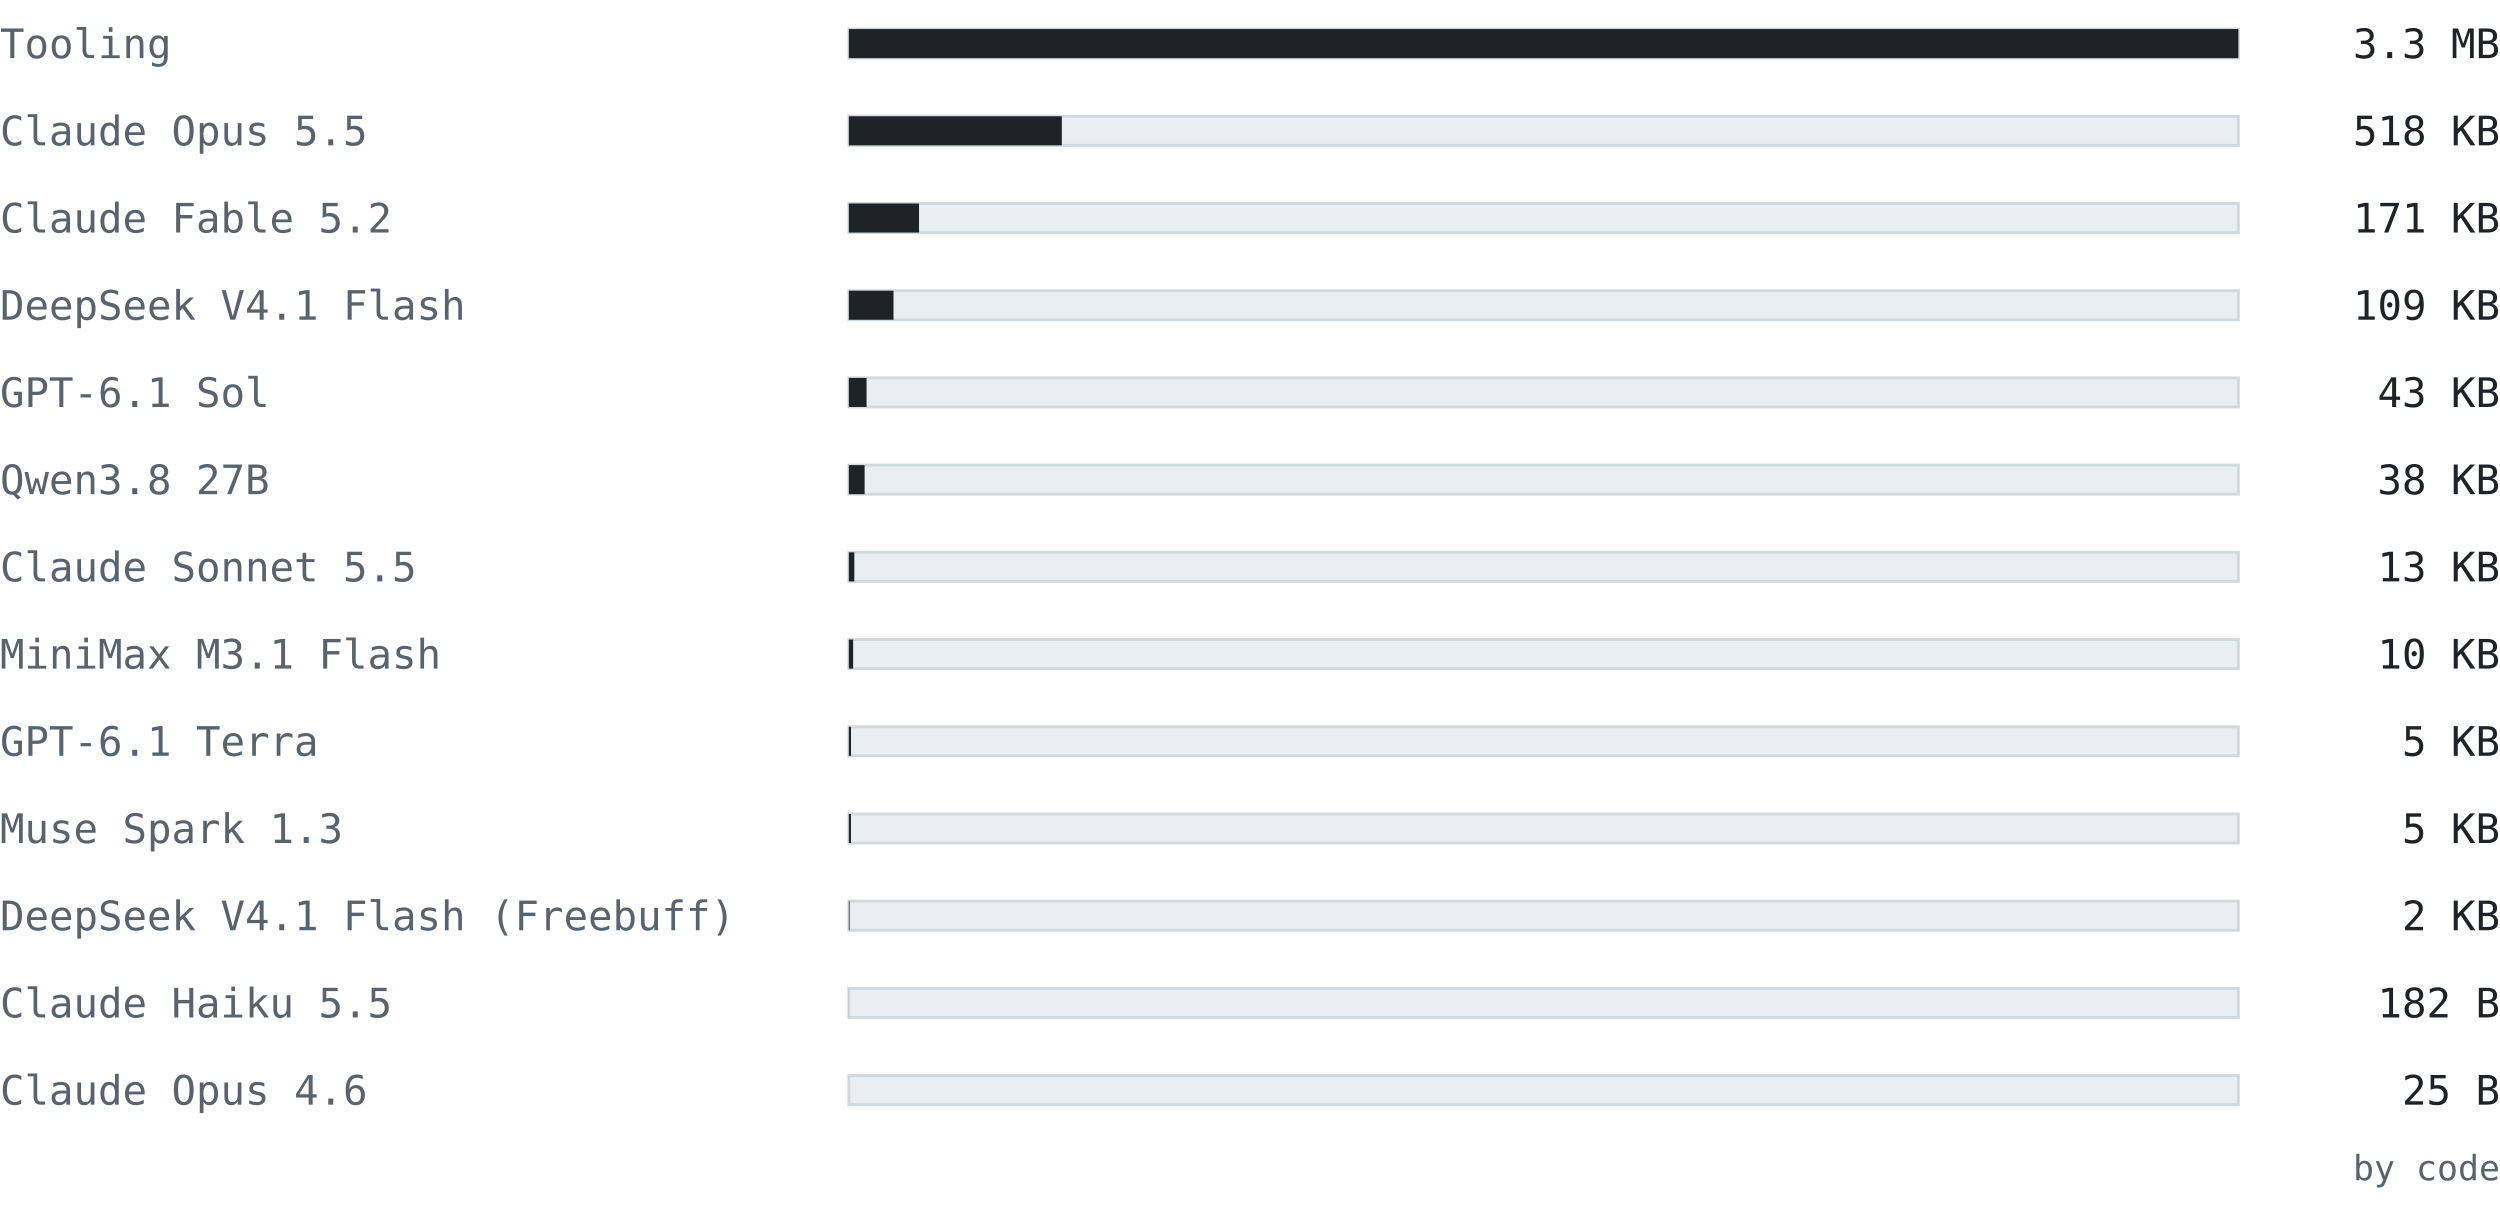
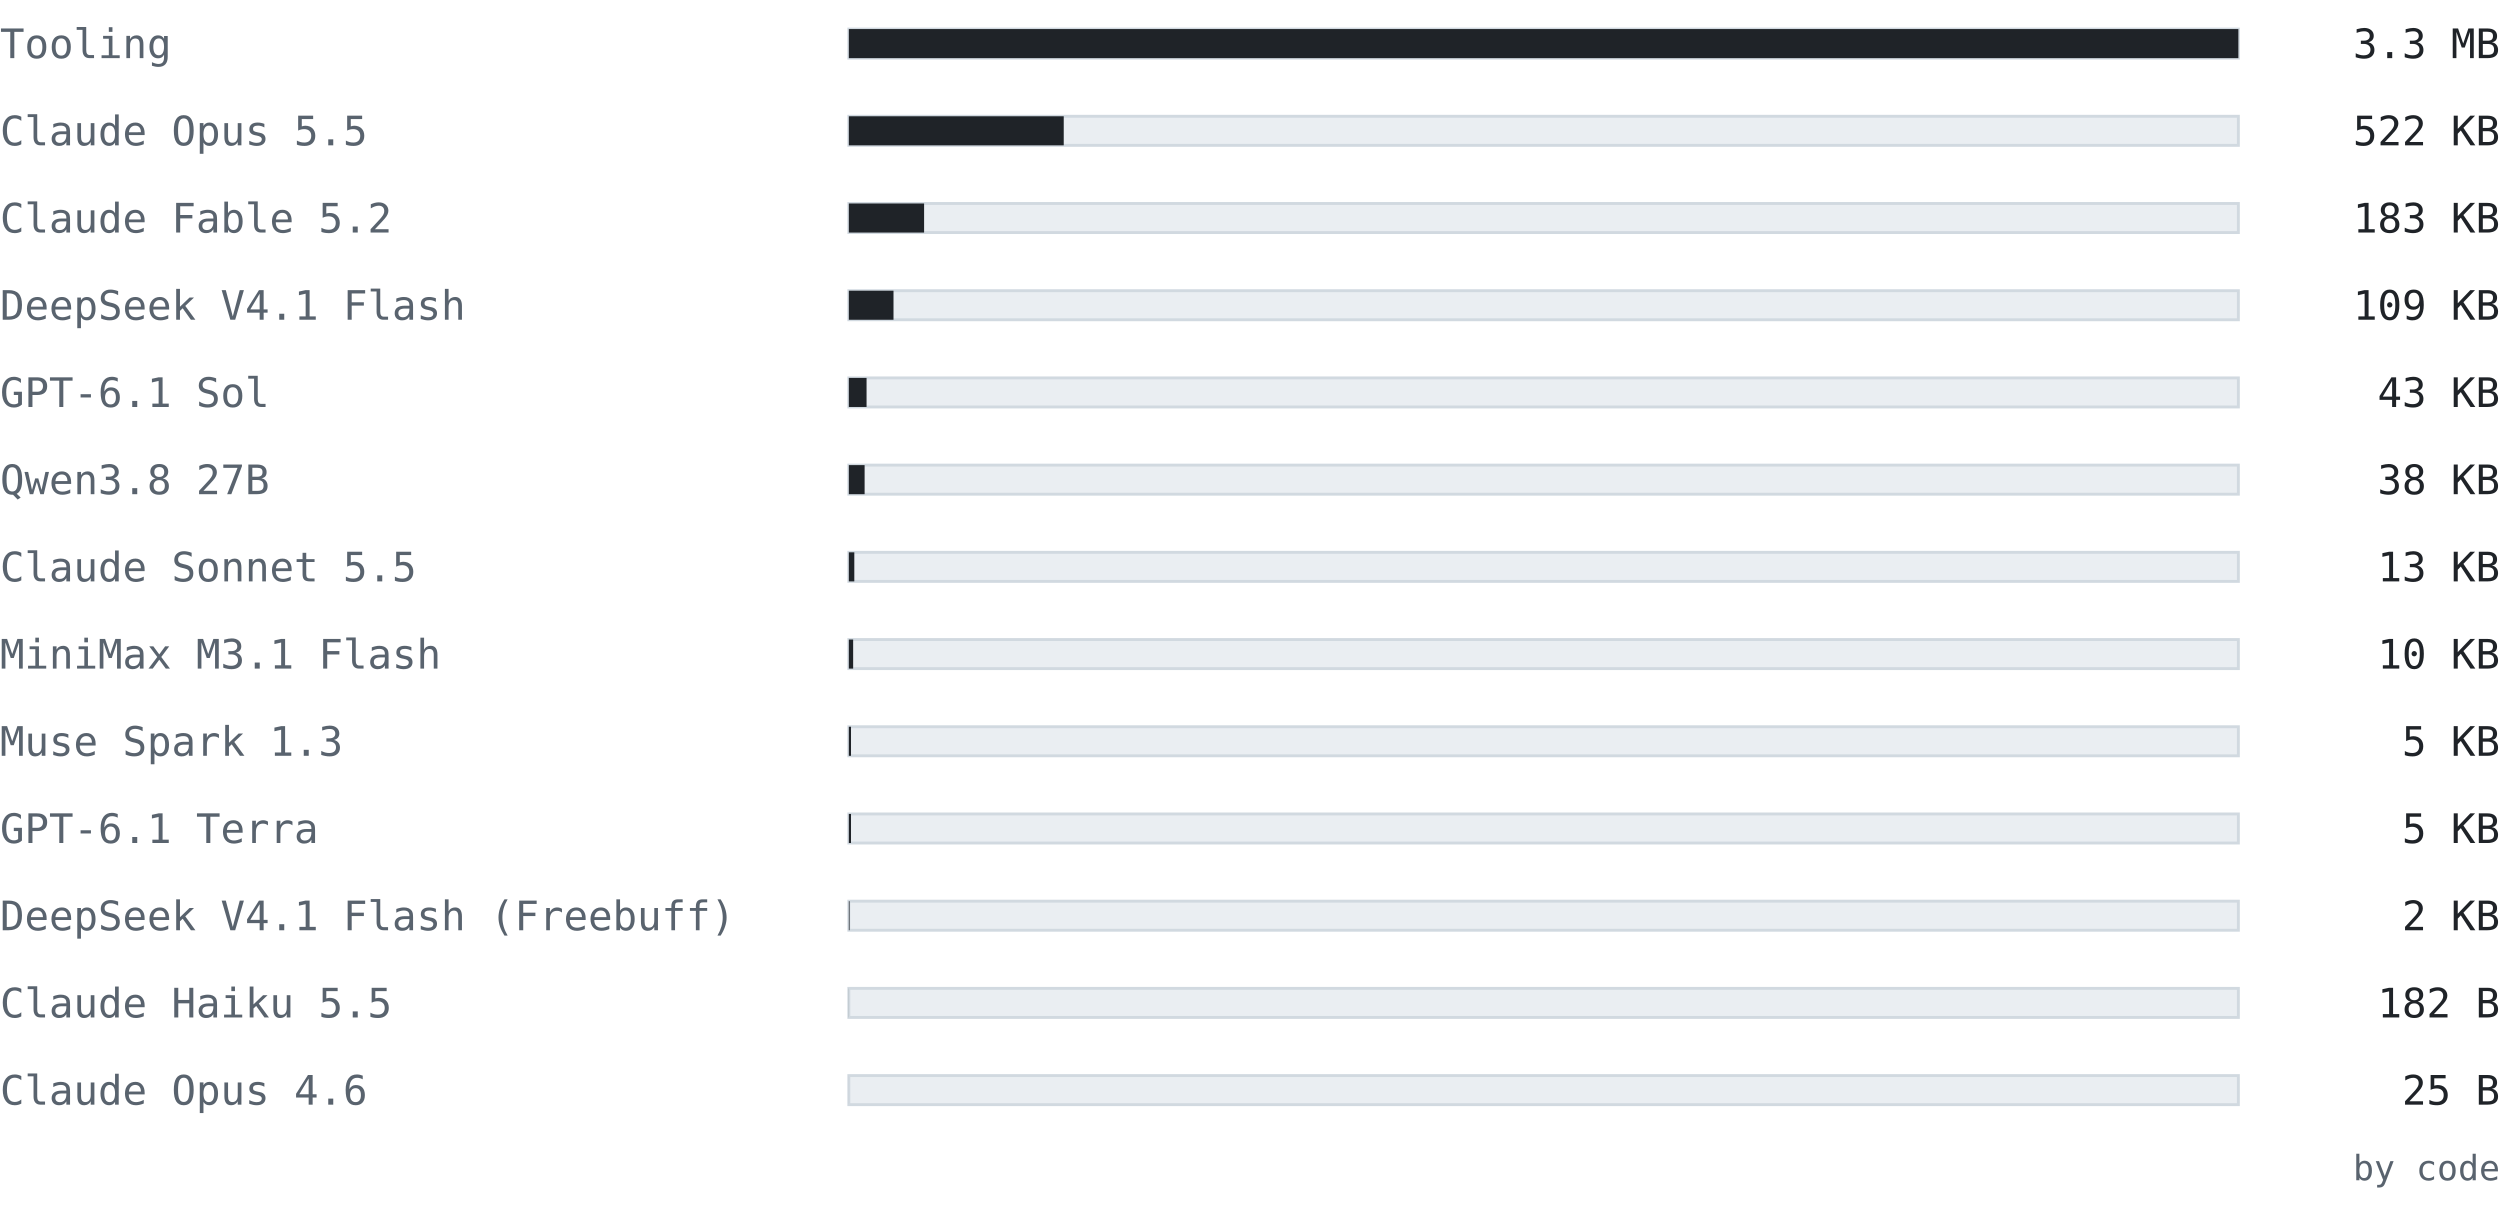
<svg xmlns="http://www.w3.org/2000/svg" width="860" height="420" viewBox="0 0 860 420" font-family="ui-monospace, SFMono-Regular, 'Cascadia Mono', Consolas, 'DejaVu Sans Mono', monospace">
  <text x="0" y="20" font-size="14" fill="#59636e" text-anchor="start" font-weight="normal">Tooling</text>
  <rect x="292" y="10" width="478" height="10" fill="#eaeef2" stroke="#d1d9e0" />
  <rect x="292" y="10" width="478" height="10" fill="#1f2328" />
  <text x="860" y="20" font-size="14" fill="#1f2328" text-anchor="end" font-weight="normal">3.3 MB</text>
  <text x="0" y="50" font-size="14" fill="#59636e" text-anchor="start" font-weight="normal">Claude Opus 5.5</text>
  <rect x="292" y="40" width="478" height="10" fill="#eaeef2" stroke="#d1d9e0" />
-   <rect x="292" y="40" width="73.262" height="10" fill="#1f2328" />
-   <text x="860" y="50" font-size="14" fill="#1f2328" text-anchor="end" font-weight="normal">518 KB</text>
+   <rect x="292" y="40" width="73.924" height="10" fill="#1f2328" />
+   <text x="860" y="50" font-size="14" fill="#1f2328" text-anchor="end" font-weight="normal">522 KB</text>
  <text x="0" y="80" font-size="14" fill="#59636e" text-anchor="start" font-weight="normal">Claude Fable 5.2</text>
  <rect x="292" y="70" width="478" height="10" fill="#eaeef2" stroke="#d1d9e0" />
-   <rect x="292" y="70" width="24.148" height="10" fill="#1f2328" />
-   <text x="860" y="80" font-size="14" fill="#1f2328" text-anchor="end" font-weight="normal">171 KB</text>
+   <rect x="292" y="70" width="25.89" height="10" fill="#1f2328" />
+   <text x="860" y="80" font-size="14" fill="#1f2328" text-anchor="end" font-weight="normal">183 KB</text>
  <text x="0" y="110" font-size="14" fill="#59636e" text-anchor="start" font-weight="normal">DeepSeek V4.1 Flash</text>
  <rect x="292" y="100" width="478" height="10" fill="#eaeef2" stroke="#d1d9e0" />
  <rect x="292" y="100" width="15.366" height="10" fill="#1f2328" />
  <text x="860" y="110" font-size="14" fill="#1f2328" text-anchor="end" font-weight="normal">109 KB</text>
  <text x="0" y="140" font-size="14" fill="#59636e" text-anchor="start" font-weight="normal">GPT-6.1 Sol</text>
  <rect x="292" y="130" width="478" height="10" fill="#eaeef2" stroke="#d1d9e0" />
  <rect x="292" y="130" width="6.098" height="10" fill="#1f2328" />
  <text x="860" y="140" font-size="14" fill="#1f2328" text-anchor="end" font-weight="normal">43 KB</text>
  <text x="0" y="170" font-size="14" fill="#59636e" text-anchor="start" font-weight="normal">Qwen3.8 27B</text>
  <rect x="292" y="160" width="478" height="10" fill="#eaeef2" stroke="#d1d9e0" />
  <rect x="292" y="160" width="5.426" height="10" fill="#1f2328" />
  <text x="860" y="170" font-size="14" fill="#1f2328" text-anchor="end" font-weight="normal">38 KB</text>
  <text x="0" y="200" font-size="14" fill="#59636e" text-anchor="start" font-weight="normal">Claude Sonnet 5.5</text>
  <rect x="292" y="190" width="478" height="10" fill="#eaeef2" stroke="#d1d9e0" />
  <rect x="292" y="190" width="1.884" height="10" fill="#1f2328" />
  <text x="860" y="200" font-size="14" fill="#1f2328" text-anchor="end" font-weight="normal">13 KB</text>
  <text x="0" y="230" font-size="14" fill="#59636e" text-anchor="start" font-weight="normal">MiniMax M3.1 Flash</text>
  <rect x="292" y="220" width="478" height="10" fill="#eaeef2" stroke="#d1d9e0" />
  <rect x="292" y="220" width="1.483" height="10" fill="#1f2328" />
  <text x="860" y="230" font-size="14" fill="#1f2328" text-anchor="end" font-weight="normal">10 KB</text>
-   <text x="0" y="260" font-size="14" fill="#59636e" text-anchor="start" font-weight="normal">GPT-6.1 Terra</text>
+   <text x="0" y="260" font-size="14" fill="#59636e" text-anchor="start" font-weight="normal">Muse Spark 1.3</text>
  <rect x="292" y="250" width="478" height="10" fill="#eaeef2" stroke="#d1d9e0" />
-   <rect x="292" y="250" width="0.745" height="10" fill="#1f2328" />
+   <rect x="292" y="250" width="0.746" height="10" fill="#1f2328" />
  <text x="860" y="260" font-size="14" fill="#1f2328" text-anchor="end" font-weight="normal">5 KB</text>
-   <text x="0" y="290" font-size="14" fill="#59636e" text-anchor="start" font-weight="normal">Muse Spark 1.3</text>
+   <text x="0" y="290" font-size="14" fill="#59636e" text-anchor="start" font-weight="normal">GPT-6.1 Terra</text>
  <rect x="292" y="280" width="478" height="10" fill="#eaeef2" stroke="#d1d9e0" />
-   <rect x="292" y="280" width="0.727" height="10" fill="#1f2328" />
+   <rect x="292" y="280" width="0.745" height="10" fill="#1f2328" />
  <text x="860" y="290" font-size="14" fill="#1f2328" text-anchor="end" font-weight="normal">5 KB</text>
  <text x="0" y="320" font-size="14" fill="#59636e" text-anchor="start" font-weight="normal">DeepSeek V4.1 Flash (Freebuff)</text>
  <rect x="292" y="310" width="478" height="10" fill="#eaeef2" stroke="#d1d9e0" />
-   <rect x="292" y="310" width="0.241" height="10" fill="#1f2328" />
+   <rect x="292" y="310" width="0.243" height="10" fill="#1f2328" />
  <text x="860" y="320" font-size="14" fill="#1f2328" text-anchor="end" font-weight="normal">2 KB</text>
  <text x="0" y="350" font-size="14" fill="#59636e" text-anchor="start" font-weight="normal">Claude Haiku 5.5</text>
  <rect x="292" y="340" width="478" height="10" fill="#eaeef2" stroke="#d1d9e0" />
  <rect x="292" y="340" width="0.025" height="10" fill="#1f2328" />
  <text x="860" y="350" font-size="14" fill="#1f2328" text-anchor="end" font-weight="normal">182 B</text>
  <text x="0" y="380" font-size="14" fill="#59636e" text-anchor="start" font-weight="normal">Claude Opus 4.6</text>
  <rect x="292" y="370" width="478" height="10" fill="#eaeef2" stroke="#d1d9e0" />
  <rect x="292" y="370" width="0.003" height="10" fill="#1f2328" />
  <text x="860" y="380" font-size="14" fill="#1f2328" text-anchor="end" font-weight="normal">25 B</text>
  <text x="860" y="406" font-size="12" fill="#59636e" text-anchor="end" font-weight="normal">by code</text>
</svg>
